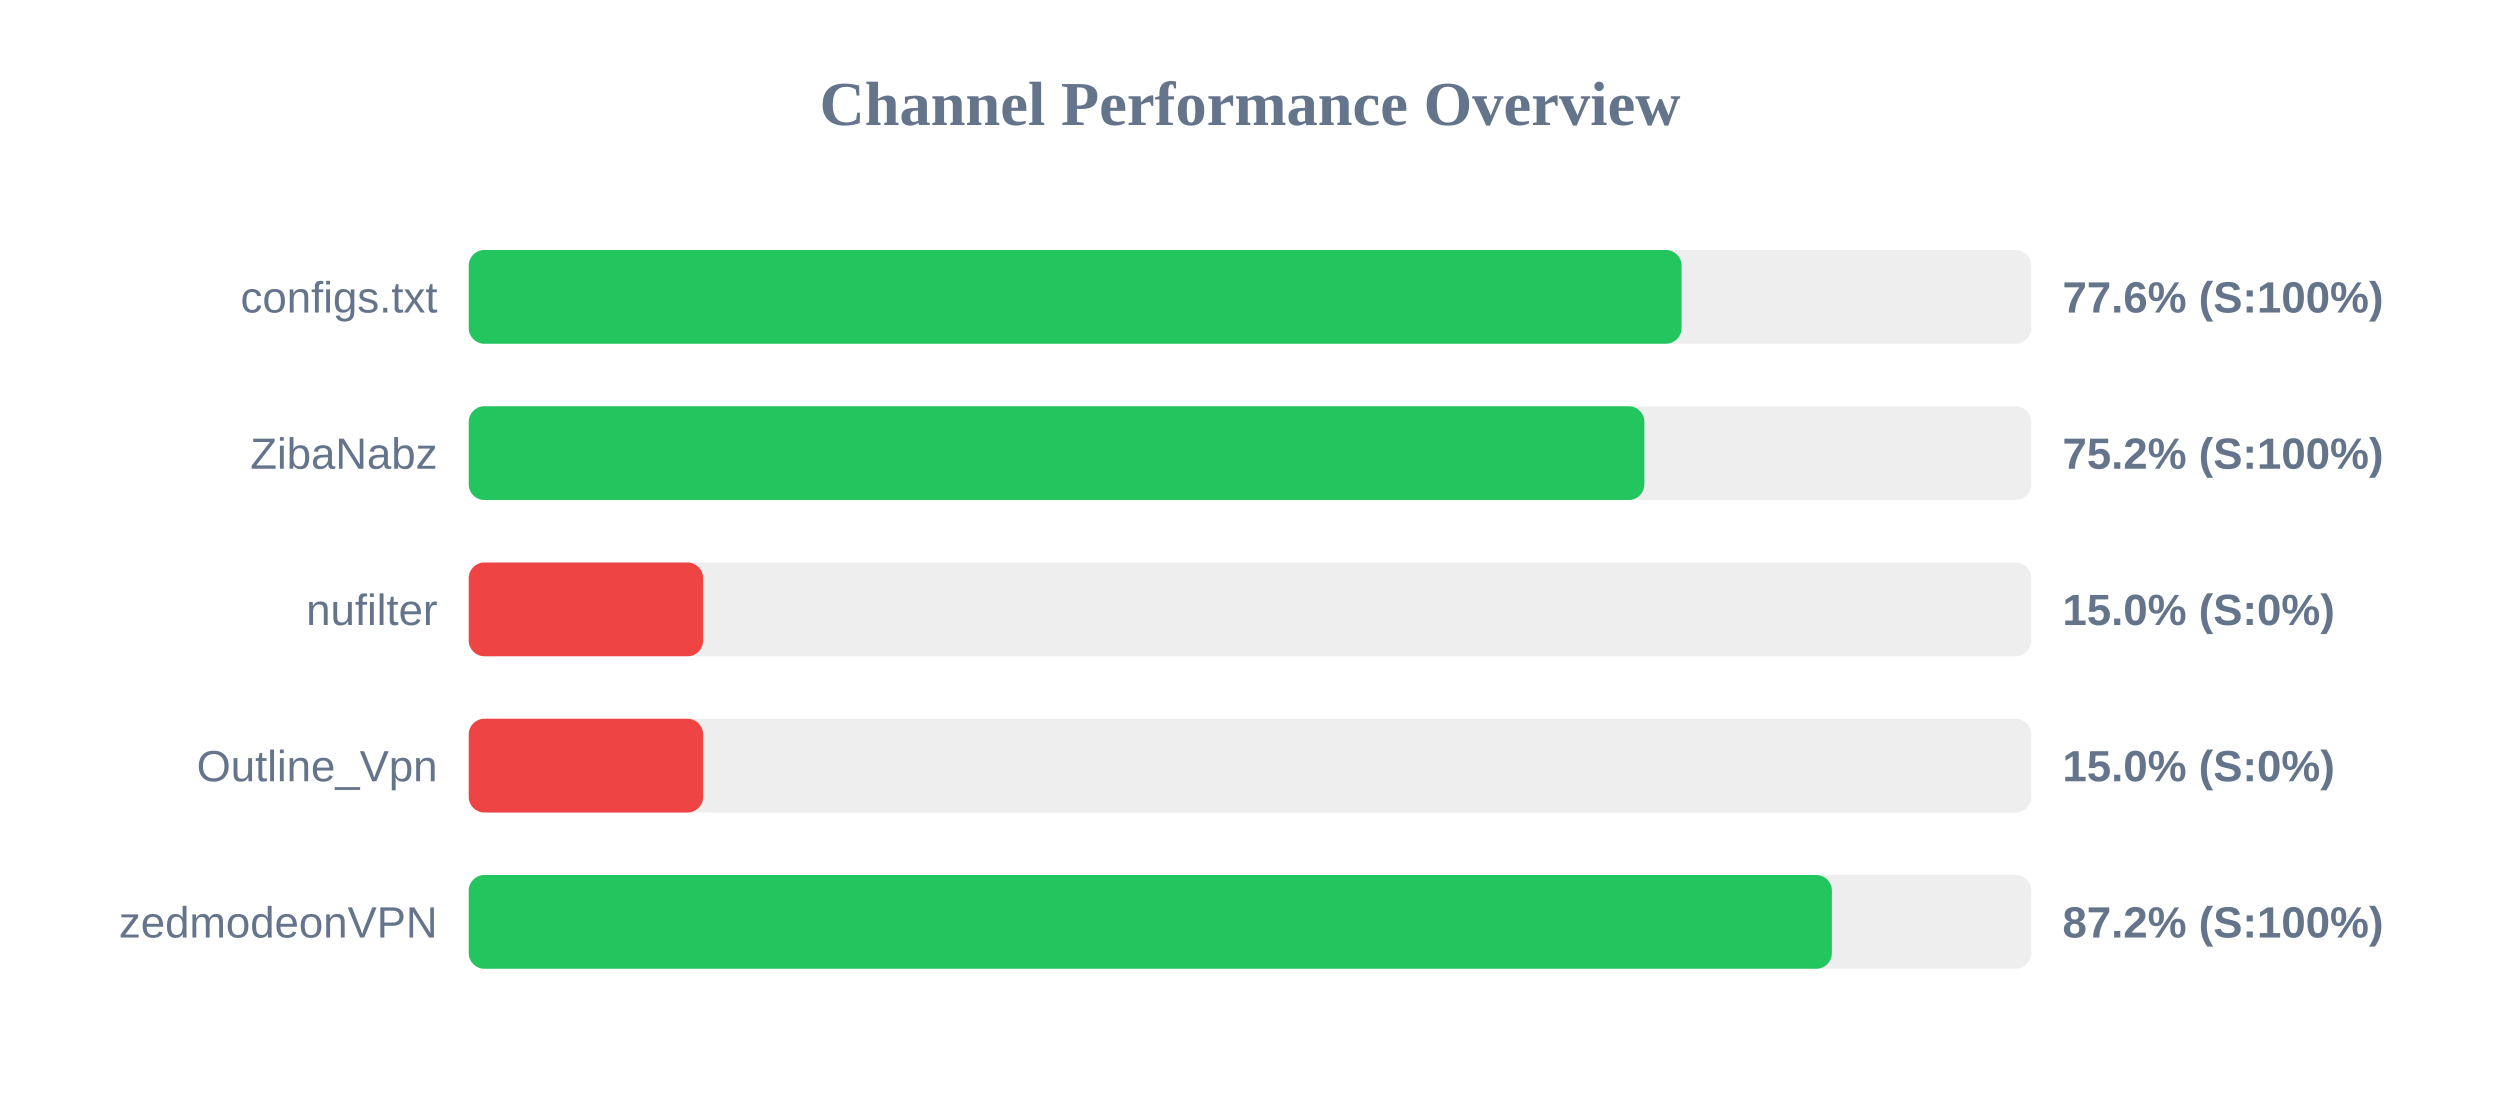
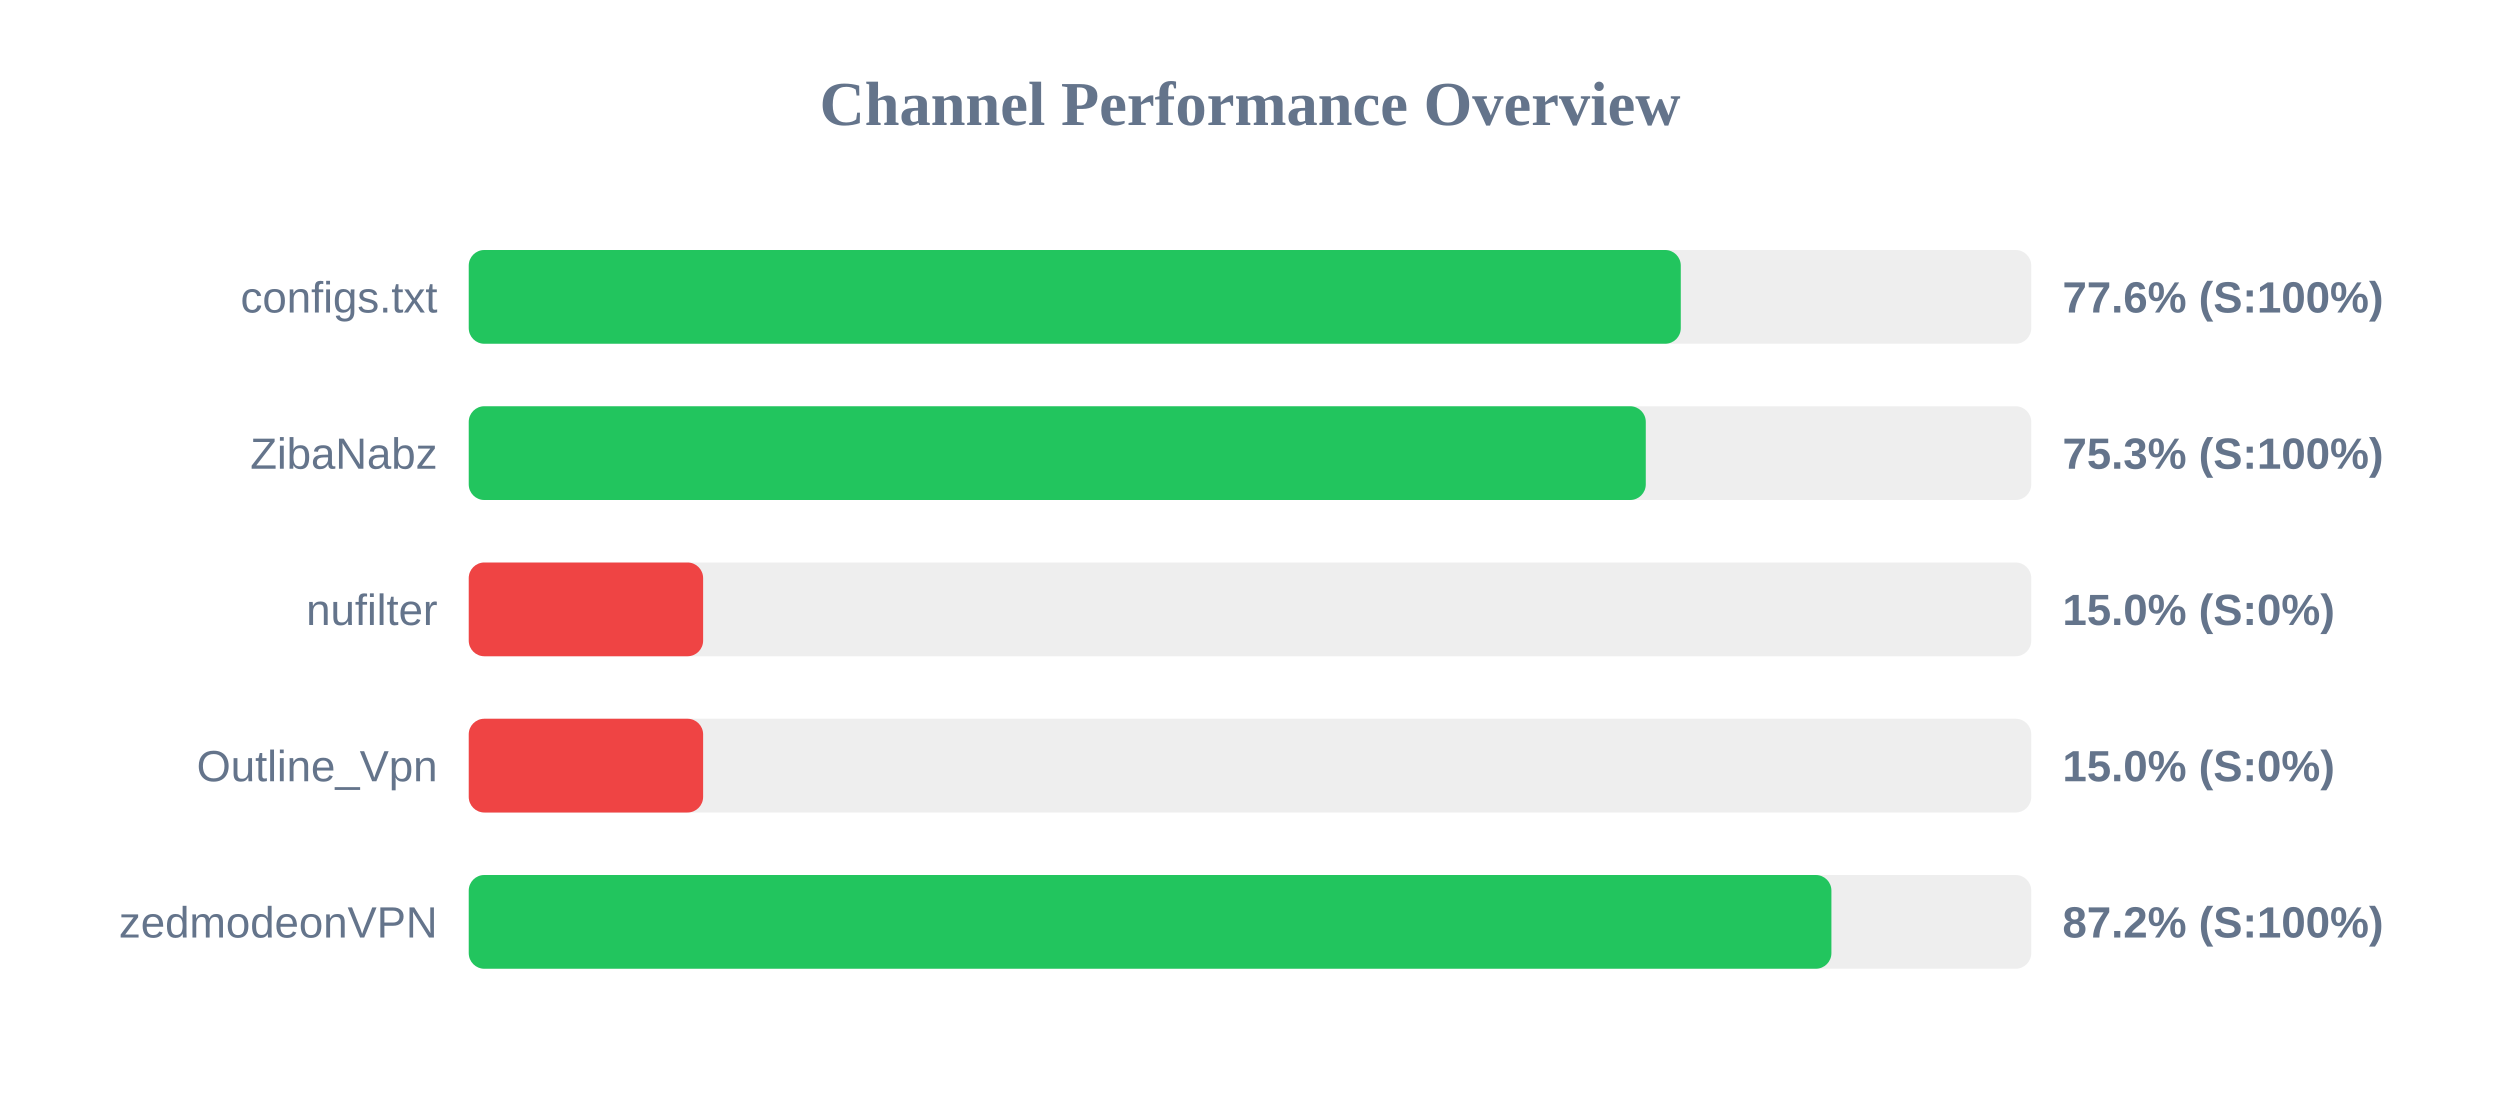
<svg xmlns="http://www.w3.org/2000/svg" width="800" height="350" version="1.1">
  <style>
        .row { font: 14px Arial; fill: #64748b; }
        .score { font: bold 14px Arial; fill: #64748b; }
    </style>
  <text x="400" y="40" text-anchor="middle" font-size="20px" font-weight="bold" fill="#64748b">Channel Performance Overview</text>
  <rect x="150" y="80" width="500" height="30" fill="#eee" rx="5" />
-   <rect x="150" y="80" width="388.1" height="30" fill="#22c55e" rx="5" />
+   <rect x="150" y="80" width="387.85" height="30" fill="#22c55e" rx="5" />
  <text x="140" y="100" text-anchor="end" class="row">configs.txt</text>
  <text x="660" y="100" text-anchor="start" class="score">77.6% (S:100%)</text>
  <rect x="150" y="130" width="500" height="30" fill="#eee" rx="5" />
-   <rect x="150" y="130" width="376.2" height="30" fill="#22c55e" rx="5" />
+   <rect x="150" y="130" width="376.65" height="30" fill="#22c55e" rx="5" />
  <text x="140" y="150" text-anchor="end" class="row">ZibaNabz</text>
-   <text x="660" y="150" text-anchor="start" class="score">75.2% (S:100%)</text>
+   <text x="660" y="150" text-anchor="start" class="score">75.3% (S:100%)</text>
  <rect x="150" y="180" width="500" height="30" fill="#eee" rx="5" />
  <rect x="150" y="180" width="75.0" height="30" fill="#ef4444" rx="5" />
  <text x="140" y="200" text-anchor="end" class="row">nufilter</text>
  <text x="660" y="200" text-anchor="start" class="score">15.0% (S:0%)</text>
  <rect x="150" y="230" width="500" height="30" fill="#eee" rx="5" />
  <rect x="150" y="230" width="75.0" height="30" fill="#ef4444" rx="5" />
  <text x="140" y="250" text-anchor="end" class="row">Outline_Vpn</text>
  <text x="660" y="250" text-anchor="start" class="score">15.0% (S:0%)</text>
  <rect x="150" y="280" width="500" height="30" fill="#eee" rx="5" />
-   <rect x="150" y="280" width="436.2" height="30" fill="#22c55e" rx="5" />
+   <rect x="150" y="280" width="436.05" height="30" fill="#22c55e" rx="5" />
  <text x="140" y="300" text-anchor="end" class="row">zedmodeonVPN</text>
  <text x="660" y="300" text-anchor="start" class="score">87.2% (S:100%)</text>
</svg>
